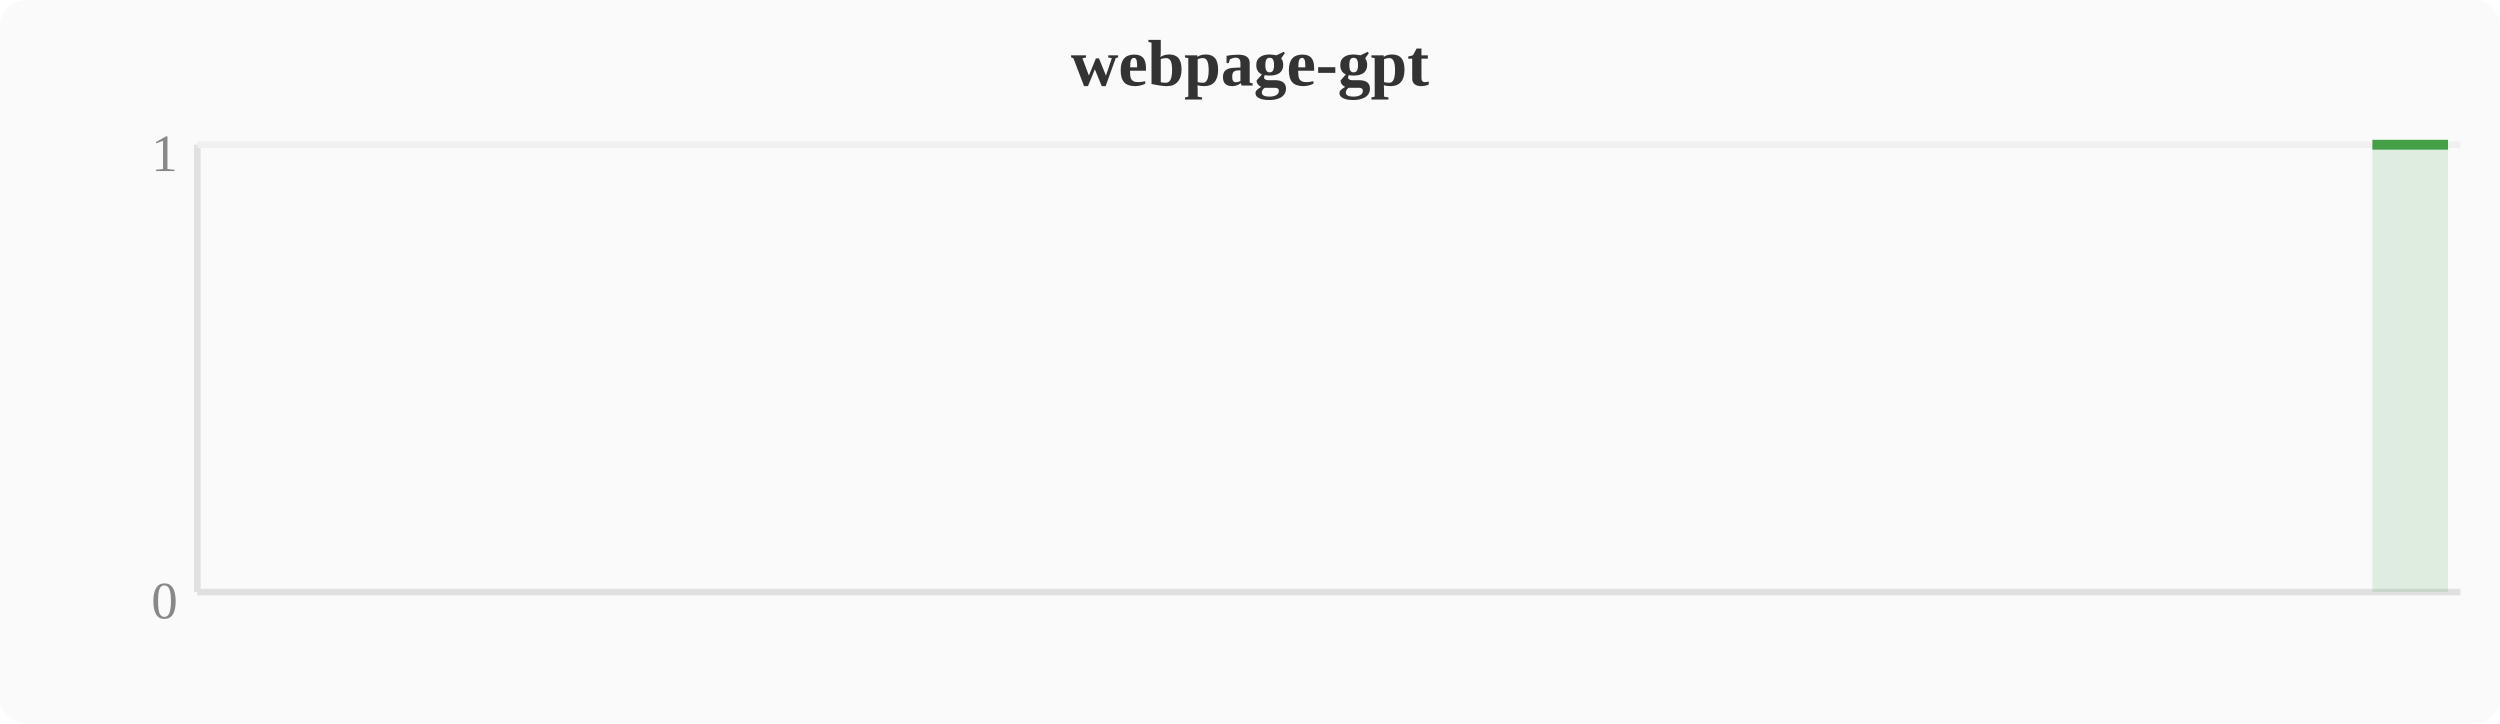
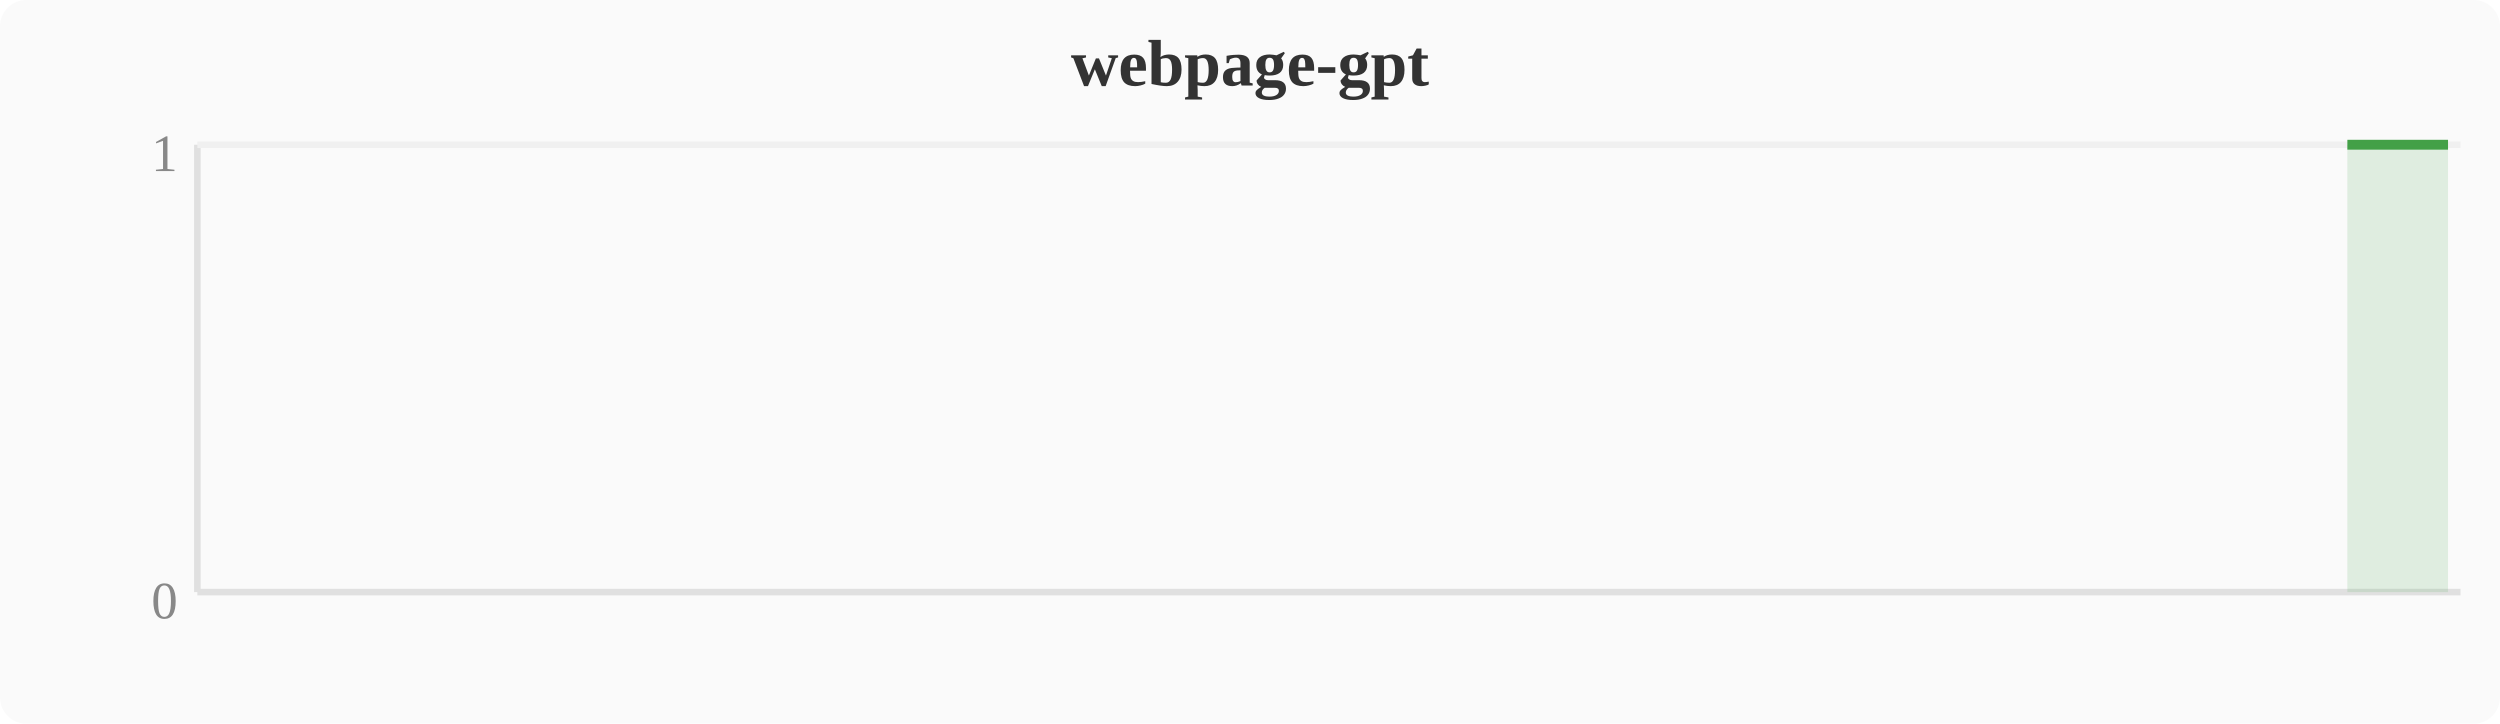
<svg xmlns="http://www.w3.org/2000/svg" width="380" height="110" viewBox="0 0 380 110">
  <rect width="380" height="110" fill="#fafafa" rx="4" />
  <text x="190" y="13" text-anchor="middle" font-size="10" font-weight="bold" fill="#333">webpage-gpt</text>
  <line x1="30" y1="22" x2="30" y2="90" stroke="#e0e0e0" stroke-width="1" />
  <line x1="30" y1="90" x2="374" y2="90" stroke="#e0e0e0" stroke-width="1" />
  <line x1="30" y1="22" x2="374" y2="22" stroke="#f0f0f0" stroke-width="1" />
  <text x="27" y="94" text-anchor="end" font-size="8" fill="#888">0</text>
  <text x="27" y="26" text-anchor="end" font-size="8" fill="#888">1</text>
-   <polygon points="360.6,22.0 368.3,22.0 372.1,22.0 372.1,90 360.6,90" fill="#43a047" opacity="0.15" />
-   <polyline points="360.6,22.0 368.3,22.0 372.1,22.0" fill="none" stroke="#43a047" stroke-width="1.5" stroke-linejoin="round" />
+   <polygon points="356.8,22.0 364.4,22.0 368.3,22.0 372.1,22.0 372.1,90 356.8,90" fill="#43a047" opacity="0.15" />
+   <polyline points="356.8,22.0 364.4,22.0 368.3,22.0 372.1,22.0" fill="none" stroke="#43a047" stroke-width="1.5" stroke-linejoin="round" />
</svg>
